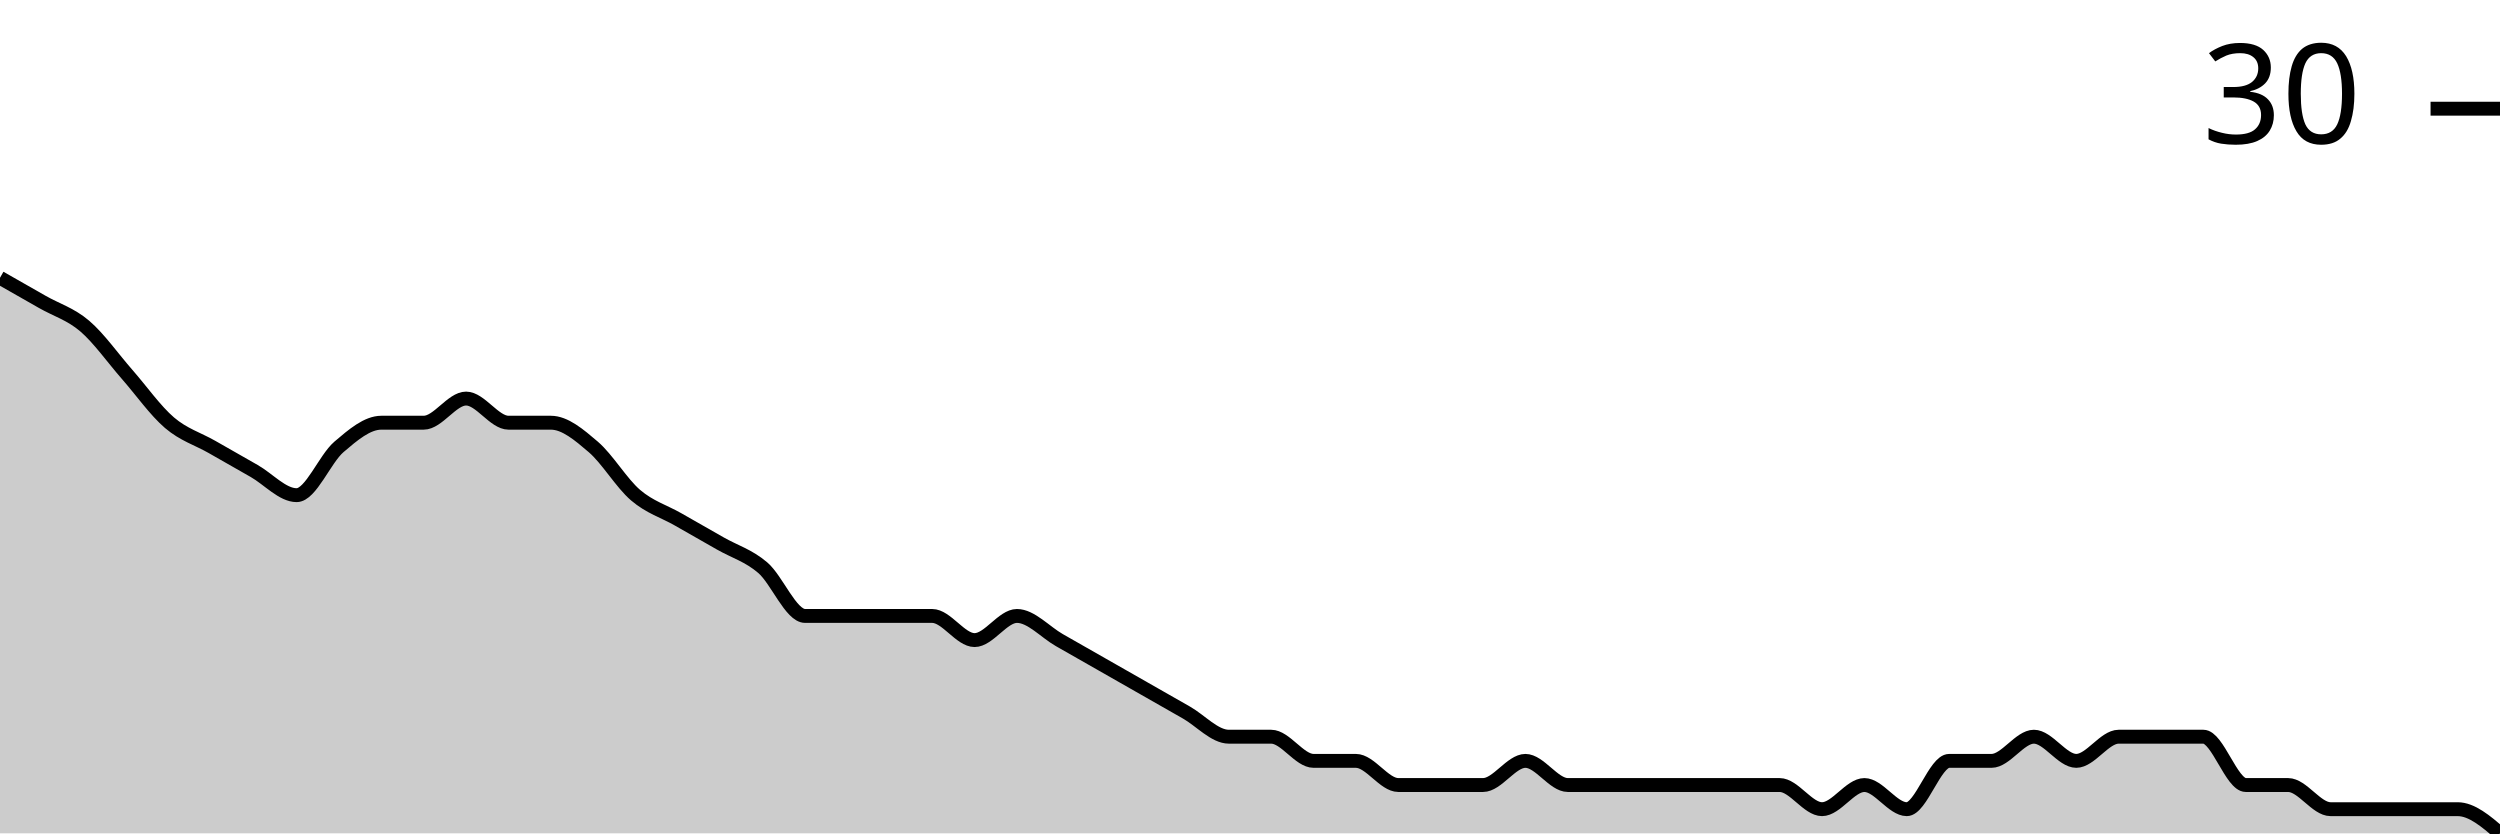
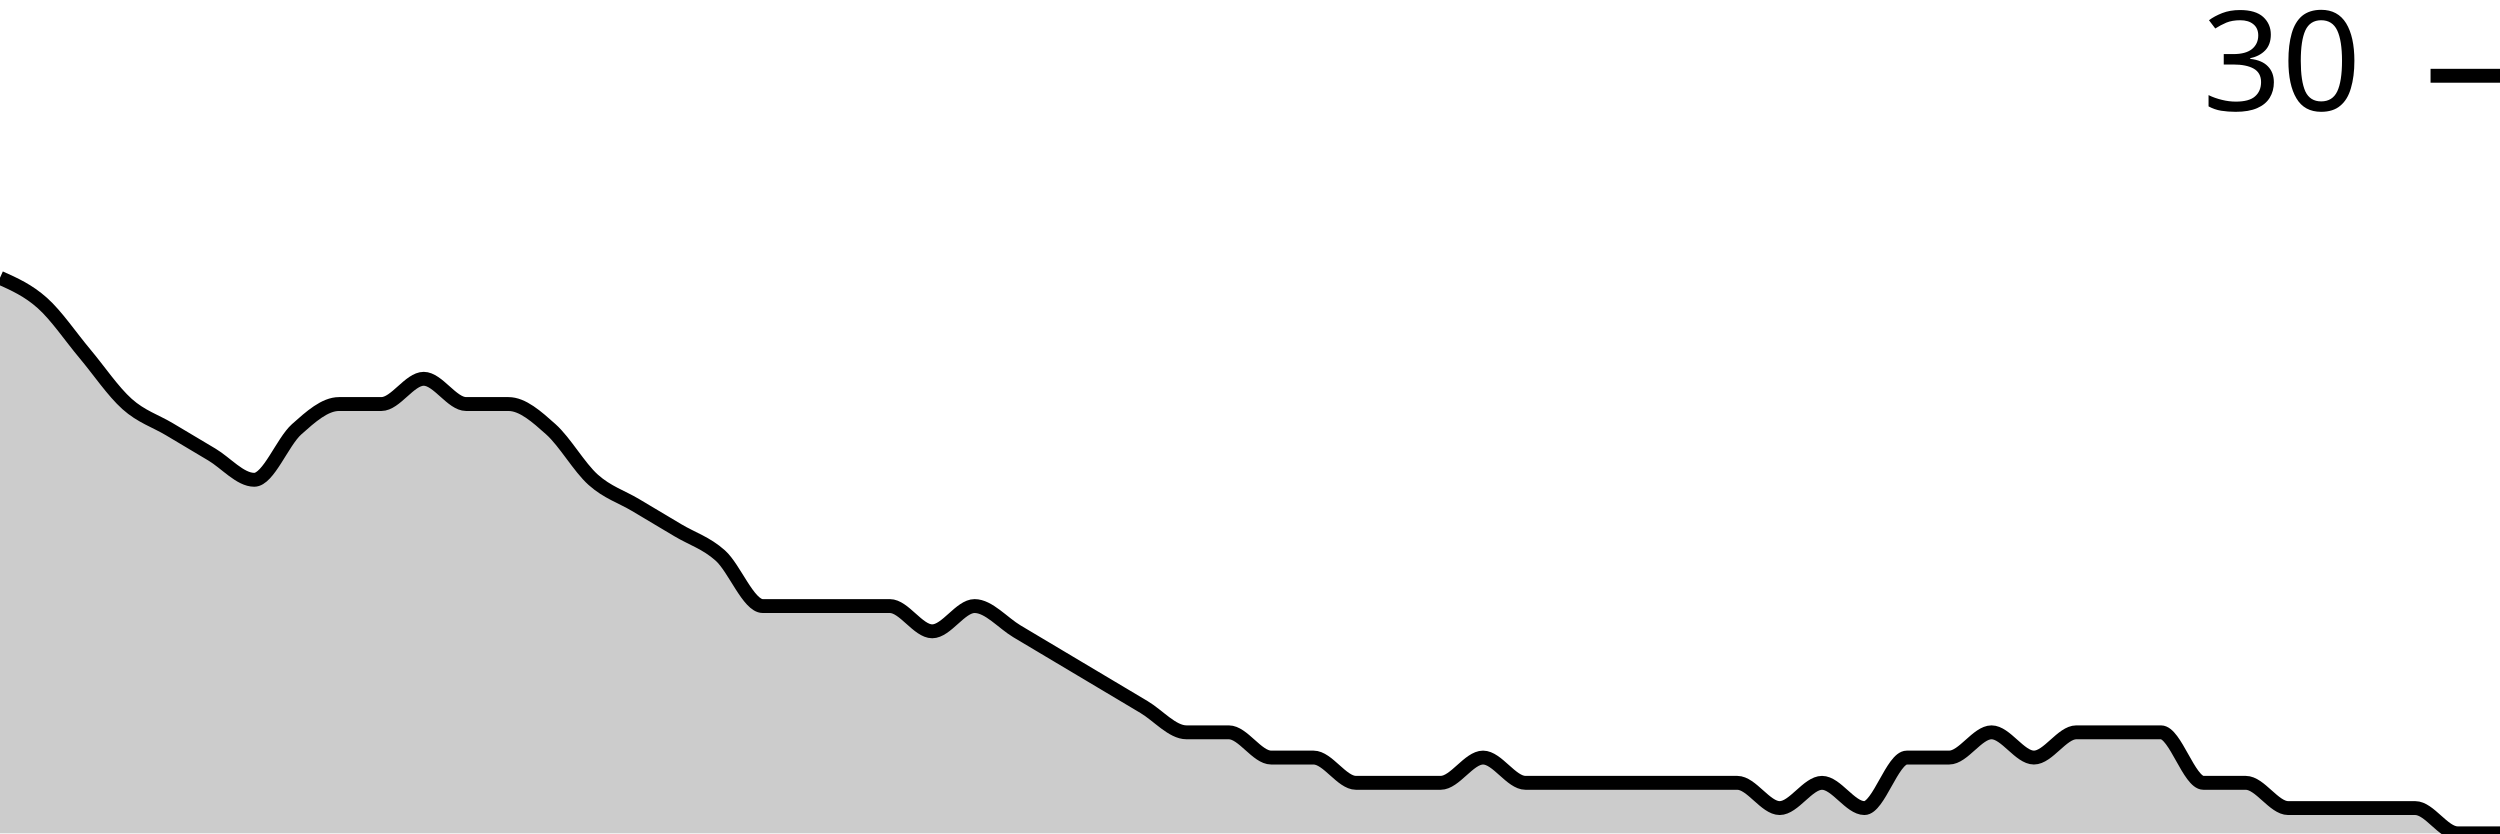
<svg xmlns="http://www.w3.org/2000/svg" viewBox="0 0 180 60">
  <g transform="translate(0,20)">
-     <path class="area" fill="rgba(0, 0, 0, 0.2)" d="M0,0C1.017,0.58,2.034,1.159,3.051,1.739C4.068,2.319,5.085,2.609,6.102,3.478C7.119,4.348,8.136,5.797,9.153,6.957C10.169,8.116,11.186,9.565,12.203,10.435C13.22,11.304,14.237,11.594,15.254,12.174C16.271,12.754,17.288,13.333,18.305,13.913C19.322,14.493,20.339,15.652,21.356,15.652C22.373,15.652,23.39,13.043,24.407,12.174C25.424,11.304,26.441,10.435,27.458,10.435C28.475,10.435,29.492,10.435,30.508,10.435C31.525,10.435,32.542,8.696,33.559,8.696C34.576,8.696,35.593,10.435,36.61,10.435C37.627,10.435,38.644,10.435,39.661,10.435C40.678,10.435,41.695,11.304,42.712,12.174C43.729,13.043,44.746,14.783,45.763,15.652C46.78,16.522,47.797,16.812,48.814,17.391C49.831,17.971,50.847,18.551,51.864,19.13C52.881,19.71,53.898,20,54.915,20.87C55.932,21.739,56.949,24.348,57.966,24.348C58.983,24.348,60,24.348,61.017,24.348C62.034,24.348,63.051,24.348,64.068,24.348C65.085,24.348,66.102,24.348,67.119,24.348C68.136,24.348,69.153,26.087,70.169,26.087C71.186,26.087,72.203,24.348,73.22,24.348C74.237,24.348,75.254,25.507,76.271,26.087C77.288,26.667,78.305,27.246,79.322,27.826C80.339,28.406,81.356,28.986,82.373,29.565C83.39,30.145,84.407,30.725,85.424,31.304C86.441,31.884,87.458,33.043,88.475,33.043C89.492,33.043,90.508,33.043,91.525,33.043C92.542,33.043,93.559,34.783,94.576,34.783C95.593,34.783,96.61,34.783,97.627,34.783C98.644,34.783,99.661,36.522,100.678,36.522C101.695,36.522,102.712,36.522,103.729,36.522C104.746,36.522,105.763,36.522,106.78,36.522C107.797,36.522,108.814,34.783,109.831,34.783C110.847,34.783,111.864,36.522,112.881,36.522C113.898,36.522,114.915,36.522,115.932,36.522C116.949,36.522,117.966,36.522,118.983,36.522C120,36.522,121.017,36.522,122.034,36.522C123.051,36.522,124.068,36.522,125.085,36.522C126.102,36.522,127.119,36.522,128.136,36.522C129.153,36.522,130.169,38.261,131.186,38.261C132.203,38.261,133.22,36.522,134.237,36.522C135.254,36.522,136.271,38.261,137.288,38.261C138.305,38.261,139.322,34.783,140.339,34.783C141.356,34.783,142.373,34.783,143.39,34.783C144.407,34.783,145.424,33.043,146.441,33.043C147.458,33.043,148.475,34.783,149.492,34.783C150.508,34.783,151.525,33.043,152.542,33.043C153.559,33.043,154.576,33.043,155.593,33.043C156.61,33.043,157.627,33.043,158.644,33.043C159.661,33.043,160.678,36.522,161.695,36.522C162.712,36.522,163.729,36.522,164.746,36.522C165.763,36.522,166.78,38.261,167.797,38.261C168.814,38.261,169.831,38.261,170.847,38.261C171.864,38.261,172.881,38.261,173.898,38.261C174.915,38.261,175.932,38.261,176.949,38.261C177.966,38.261,178.983,39.13,180,40L180,40C178.983,40,177.966,40,176.949,40C175.932,40,174.915,40,173.898,40C172.881,40,171.864,40,170.847,40C169.831,40,168.814,40,167.797,40C166.78,40,165.763,40,164.746,40C163.729,40,162.712,40,161.695,40C160.678,40,159.661,40,158.644,40C157.627,40,156.61,40,155.593,40C154.576,40,153.559,40,152.542,40C151.525,40,150.508,40,149.492,40C148.475,40,147.458,40,146.441,40C145.424,40,144.407,40,143.39,40C142.373,40,141.356,40,140.339,40C139.322,40,138.305,40,137.288,40C136.271,40,135.254,40,134.237,40C133.22,40,132.203,40,131.186,40C130.169,40,129.153,40,128.136,40C127.119,40,126.102,40,125.085,40C124.068,40,123.051,40,122.034,40C121.017,40,120,40,118.983,40C117.966,40,116.949,40,115.932,40C114.915,40,113.898,40,112.881,40C111.864,40,110.847,40,109.831,40C108.814,40,107.797,40,106.78,40C105.763,40,104.746,40,103.729,40C102.712,40,101.695,40,100.678,40C99.661,40,98.644,40,97.627,40C96.61,40,95.593,40,94.576,40C93.559,40,92.542,40,91.525,40C90.508,40,89.492,40,88.475,40C87.458,40,86.441,40,85.424,40C84.407,40,83.39,40,82.373,40C81.356,40,80.339,40,79.322,40C78.305,40,77.288,40,76.271,40C75.254,40,74.237,40,73.22,40C72.203,40,71.186,40,70.169,40C69.153,40,68.136,40,67.119,40C66.102,40,65.085,40,64.068,40C63.051,40,62.034,40,61.017,40C60,40,58.983,40,57.966,40C56.949,40,55.932,40,54.915,40C53.898,40,52.881,40,51.864,40C50.847,40,49.831,40,48.814,40C47.797,40,46.78,40,45.763,40C44.746,40,43.729,40,42.712,40C41.695,40,40.678,40,39.661,40C38.644,40,37.627,40,36.61,40C35.593,40,34.576,40,33.559,40C32.542,40,31.525,40,30.508,40C29.492,40,28.475,40,27.458,40C26.441,40,25.424,40,24.407,40C23.39,40,22.373,40,21.356,40C20.339,40,19.322,40,18.305,40C17.288,40,16.271,40,15.254,40C14.237,40,13.22,40,12.203,40C11.186,40,10.169,40,9.153,40C8.136,40,7.119,40,6.102,40C5.085,40,4.068,40,3.051,40C2.034,40,1.017,40,0,40Z" />
-     <path class="line" stroke="black" fill="none" d="M0,0C1.017,0.58,2.034,1.159,3.051,1.739C4.068,2.319,5.085,2.609,6.102,3.478C7.119,4.348,8.136,5.797,9.153,6.957C10.169,8.116,11.186,9.565,12.203,10.435C13.22,11.304,14.237,11.594,15.254,12.174C16.271,12.754,17.288,13.333,18.305,13.913C19.322,14.493,20.339,15.652,21.356,15.652C22.373,15.652,23.39,13.043,24.407,12.174C25.424,11.304,26.441,10.435,27.458,10.435C28.475,10.435,29.492,10.435,30.508,10.435C31.525,10.435,32.542,8.696,33.559,8.696C34.576,8.696,35.593,10.435,36.61,10.435C37.627,10.435,38.644,10.435,39.661,10.435C40.678,10.435,41.695,11.304,42.712,12.174C43.729,13.043,44.746,14.783,45.763,15.652C46.78,16.522,47.797,16.812,48.814,17.391C49.831,17.971,50.847,18.551,51.864,19.13C52.881,19.71,53.898,20,54.915,20.87C55.932,21.739,56.949,24.348,57.966,24.348C58.983,24.348,60,24.348,61.017,24.348C62.034,24.348,63.051,24.348,64.068,24.348C65.085,24.348,66.102,24.348,67.119,24.348C68.136,24.348,69.153,26.087,70.169,26.087C71.186,26.087,72.203,24.348,73.22,24.348C74.237,24.348,75.254,25.507,76.271,26.087C77.288,26.667,78.305,27.246,79.322,27.826C80.339,28.406,81.356,28.986,82.373,29.565C83.39,30.145,84.407,30.725,85.424,31.304C86.441,31.884,87.458,33.043,88.475,33.043C89.492,33.043,90.508,33.043,91.525,33.043C92.542,33.043,93.559,34.783,94.576,34.783C95.593,34.783,96.61,34.783,97.627,34.783C98.644,34.783,99.661,36.522,100.678,36.522C101.695,36.522,102.712,36.522,103.729,36.522C104.746,36.522,105.763,36.522,106.78,36.522C107.797,36.522,108.814,34.783,109.831,34.783C110.847,34.783,111.864,36.522,112.881,36.522C113.898,36.522,114.915,36.522,115.932,36.522C116.949,36.522,117.966,36.522,118.983,36.522C120,36.522,121.017,36.522,122.034,36.522C123.051,36.522,124.068,36.522,125.085,36.522C126.102,36.522,127.119,36.522,128.136,36.522C129.153,36.522,130.169,38.261,131.186,38.261C132.203,38.261,133.22,36.522,134.237,36.522C135.254,36.522,136.271,38.261,137.288,38.261C138.305,38.261,139.322,34.783,140.339,34.783C141.356,34.783,142.373,34.783,143.39,34.783C144.407,34.783,145.424,33.043,146.441,33.043C147.458,33.043,148.475,34.783,149.492,34.783C150.508,34.783,151.525,33.043,152.542,33.043C153.559,33.043,154.576,33.043,155.593,33.043C156.61,33.043,157.627,33.043,158.644,33.043C159.661,33.043,160.678,36.522,161.695,36.522C162.712,36.522,163.729,36.522,164.746,36.522C165.763,36.522,166.78,38.261,167.797,38.261C168.814,38.261,169.831,38.261,170.847,38.261C171.864,38.261,172.881,38.261,173.898,38.261C174.915,38.261,175.932,38.261,176.949,38.261C177.966,38.261,178.983,39.13,180,40" />
-     <path class="axis-ceiling" stroke-width="1" stroke="black" fill="none" d="M175,-12.174L180,-12.174" />
-     <text class="axis-ceiling-label" font-family="sans-serif" text-anchor="end" font-size="10px" x="170" y="-9.674">30</text>
+     <path class="area" fill="rgba(0, 0, 0, 0.2)" d="M0,0C1.017,0.455,2.034,0.909,3.051,1.818C4.068,2.727,5.085,4.242,6.102,5.455C7.119,6.667,8.136,8.182,9.153,9.091C10.169,10,11.186,10.303,12.203,10.909C13.22,11.515,14.237,12.121,15.254,12.727C16.271,13.333,17.288,14.545,18.305,14.545C19.322,14.545,20.339,11.818,21.356,10.909C22.373,10,23.39,9.091,24.407,9.091C25.424,9.091,26.441,9.091,27.458,9.091C28.475,9.091,29.492,7.273,30.508,7.273C31.525,7.273,32.542,9.091,33.559,9.091C34.576,9.091,35.593,9.091,36.61,9.091C37.627,9.091,38.644,10,39.661,10.909C40.678,11.818,41.695,13.636,42.712,14.545C43.729,15.455,44.746,15.758,45.763,16.364C46.78,16.97,47.797,17.576,48.814,18.182C49.831,18.788,50.847,19.091,51.864,20C52.881,20.909,53.898,23.636,54.915,23.636C55.932,23.636,56.949,23.636,57.966,23.636C58.983,23.636,60,23.636,61.017,23.636C62.034,23.636,63.051,23.636,64.068,23.636C65.085,23.636,66.102,25.455,67.119,25.455C68.136,25.455,69.153,23.636,70.169,23.636C71.186,23.636,72.203,24.848,73.22,25.455C74.237,26.061,75.254,26.667,76.271,27.273C77.288,27.879,78.305,28.485,79.322,29.091C80.339,29.697,81.356,30.303,82.373,30.909C83.39,31.515,84.407,32.727,85.424,32.727C86.441,32.727,87.458,32.727,88.475,32.727C89.492,32.727,90.508,34.545,91.525,34.545C92.542,34.545,93.559,34.545,94.576,34.545C95.593,34.545,96.61,36.364,97.627,36.364C98.644,36.364,99.661,36.364,100.678,36.364C101.695,36.364,102.712,36.364,103.729,36.364C104.746,36.364,105.763,34.545,106.78,34.545C107.797,34.545,108.814,36.364,109.831,36.364C110.847,36.364,111.864,36.364,112.881,36.364C113.898,36.364,114.915,36.364,115.932,36.364C116.949,36.364,117.966,36.364,118.983,36.364C120,36.364,121.017,36.364,122.034,36.364C123.051,36.364,124.068,36.364,125.085,36.364C126.102,36.364,127.119,38.182,128.136,38.182C129.153,38.182,130.169,36.364,131.186,36.364C132.203,36.364,133.22,38.182,134.237,38.182C135.254,38.182,136.271,34.545,137.288,34.545C138.305,34.545,139.322,34.545,140.339,34.545C141.356,34.545,142.373,32.727,143.39,32.727C144.407,32.727,145.424,34.545,146.441,34.545C147.458,34.545,148.475,32.727,149.492,32.727C150.508,32.727,151.525,32.727,152.542,32.727C153.559,32.727,154.576,32.727,155.593,32.727C156.61,32.727,157.627,36.364,158.644,36.364C159.661,36.364,160.678,36.364,161.695,36.364C162.712,36.364,163.729,38.182,164.746,38.182C165.763,38.182,166.78,38.182,167.797,38.182C168.814,38.182,169.831,38.182,170.847,38.182C171.864,38.182,172.881,38.182,173.898,38.182C174.915,38.182,175.932,40,176.949,40C177.966,40,178.983,40,180,40L180,40C178.983,40,177.966,40,176.949,40C175.932,40,174.915,40,173.898,40C172.881,40,171.864,40,170.847,40C169.831,40,168.814,40,167.797,40C166.78,40,165.763,40,164.746,40C163.729,40,162.712,40,161.695,40C160.678,40,159.661,40,158.644,40C157.627,40,156.61,40,155.593,40C154.576,40,153.559,40,152.542,40C151.525,40,150.508,40,149.492,40C148.475,40,147.458,40,146.441,40C145.424,40,144.407,40,143.39,40C142.373,40,141.356,40,140.339,40C139.322,40,138.305,40,137.288,40C136.271,40,135.254,40,134.237,40C133.22,40,132.203,40,131.186,40C130.169,40,129.153,40,128.136,40C127.119,40,126.102,40,125.085,40C124.068,40,123.051,40,122.034,40C121.017,40,120,40,118.983,40C117.966,40,116.949,40,115.932,40C114.915,40,113.898,40,112.881,40C111.864,40,110.847,40,109.831,40C108.814,40,107.797,40,106.78,40C105.763,40,104.746,40,103.729,40C102.712,40,101.695,40,100.678,40C99.661,40,98.644,40,97.627,40C96.61,40,95.593,40,94.576,40C93.559,40,92.542,40,91.525,40C90.508,40,89.492,40,88.475,40C87.458,40,86.441,40,85.424,40C84.407,40,83.39,40,82.373,40C81.356,40,80.339,40,79.322,40C78.305,40,77.288,40,76.271,40C75.254,40,74.237,40,73.22,40C72.203,40,71.186,40,70.169,40C69.153,40,68.136,40,67.119,40C66.102,40,65.085,40,64.068,40C63.051,40,62.034,40,61.017,40C60,40,58.983,40,57.966,40C56.949,40,55.932,40,54.915,40C53.898,40,52.881,40,51.864,40C50.847,40,49.831,40,48.814,40C47.797,40,46.78,40,45.763,40C44.746,40,43.729,40,42.712,40C41.695,40,40.678,40,39.661,40C38.644,40,37.627,40,36.61,40C35.593,40,34.576,40,33.559,40C32.542,40,31.525,40,30.508,40C29.492,40,28.475,40,27.458,40C26.441,40,25.424,40,24.407,40C23.39,40,22.373,40,21.356,40C20.339,40,19.322,40,18.305,40C17.288,40,16.271,40,15.254,40C14.237,40,13.22,40,12.203,40C11.186,40,10.169,40,9.153,40C8.136,40,7.119,40,6.102,40C5.085,40,4.068,40,3.051,40C2.034,40,1.017,40,0,40Z" />
+     <path class="line" stroke="black" fill="none" d="M0,0C1.017,0.455,2.034,0.909,3.051,1.818C4.068,2.727,5.085,4.242,6.102,5.455C7.119,6.667,8.136,8.182,9.153,9.091C10.169,10,11.186,10.303,12.203,10.909C13.22,11.515,14.237,12.121,15.254,12.727C16.271,13.333,17.288,14.545,18.305,14.545C19.322,14.545,20.339,11.818,21.356,10.909C22.373,10,23.39,9.091,24.407,9.091C25.424,9.091,26.441,9.091,27.458,9.091C28.475,9.091,29.492,7.273,30.508,7.273C31.525,7.273,32.542,9.091,33.559,9.091C34.576,9.091,35.593,9.091,36.61,9.091C37.627,9.091,38.644,10,39.661,10.909C40.678,11.818,41.695,13.636,42.712,14.545C43.729,15.455,44.746,15.758,45.763,16.364C46.78,16.97,47.797,17.576,48.814,18.182C49.831,18.788,50.847,19.091,51.864,20C52.881,20.909,53.898,23.636,54.915,23.636C55.932,23.636,56.949,23.636,57.966,23.636C58.983,23.636,60,23.636,61.017,23.636C62.034,23.636,63.051,23.636,64.068,23.636C65.085,23.636,66.102,25.455,67.119,25.455C68.136,25.455,69.153,23.636,70.169,23.636C71.186,23.636,72.203,24.848,73.22,25.455C74.237,26.061,75.254,26.667,76.271,27.273C77.288,27.879,78.305,28.485,79.322,29.091C80.339,29.697,81.356,30.303,82.373,30.909C83.39,31.515,84.407,32.727,85.424,32.727C86.441,32.727,87.458,32.727,88.475,32.727C89.492,32.727,90.508,34.545,91.525,34.545C92.542,34.545,93.559,34.545,94.576,34.545C95.593,34.545,96.61,36.364,97.627,36.364C98.644,36.364,99.661,36.364,100.678,36.364C101.695,36.364,102.712,36.364,103.729,36.364C104.746,36.364,105.763,34.545,106.78,34.545C107.797,34.545,108.814,36.364,109.831,36.364C110.847,36.364,111.864,36.364,112.881,36.364C113.898,36.364,114.915,36.364,115.932,36.364C116.949,36.364,117.966,36.364,118.983,36.364C120,36.364,121.017,36.364,122.034,36.364C123.051,36.364,124.068,36.364,125.085,36.364C126.102,36.364,127.119,38.182,128.136,38.182C129.153,38.182,130.169,36.364,131.186,36.364C132.203,36.364,133.22,38.182,134.237,38.182C135.254,38.182,136.271,34.545,137.288,34.545C138.305,34.545,139.322,34.545,140.339,34.545C141.356,34.545,142.373,32.727,143.39,32.727C144.407,32.727,145.424,34.545,146.441,34.545C147.458,34.545,148.475,32.727,149.492,32.727C150.508,32.727,151.525,32.727,152.542,32.727C153.559,32.727,154.576,32.727,155.593,32.727C156.61,32.727,157.627,36.364,158.644,36.364C159.661,36.364,160.678,36.364,161.695,36.364C162.712,36.364,163.729,38.182,164.746,38.182C165.763,38.182,166.78,38.182,167.797,38.182C168.814,38.182,169.831,38.182,170.847,38.182C171.864,38.182,172.881,38.182,173.898,38.182C174.915,38.182,175.932,40,176.949,40C177.966,40,178.983,40,180,40" />
+     <path class="axis-ceiling" stroke-width="1" stroke="black" fill="none" d="M175,-14.545L180,-14.545" />
+     <text class="axis-ceiling-label" font-family="sans-serif" text-anchor="end" font-size="10px" x="170" y="-12.045">30</text>
  </g>
</svg>
